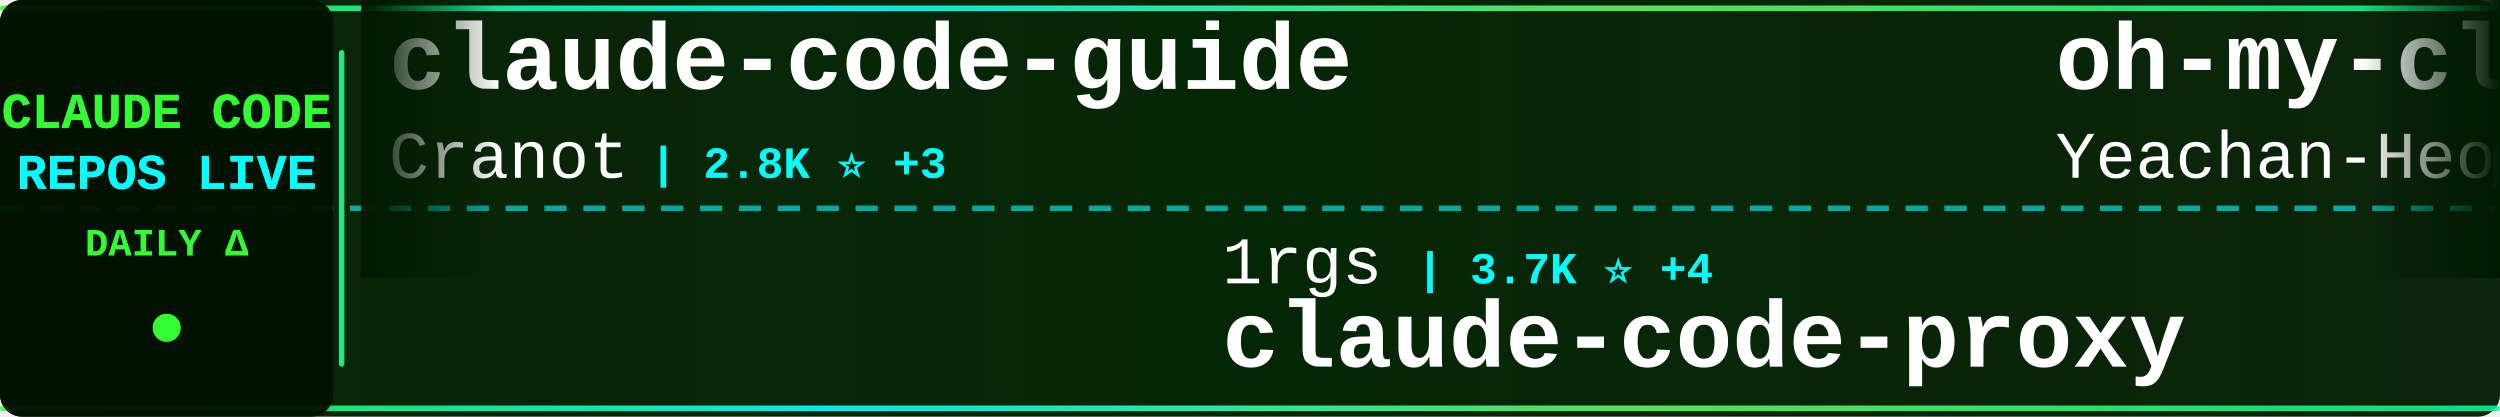
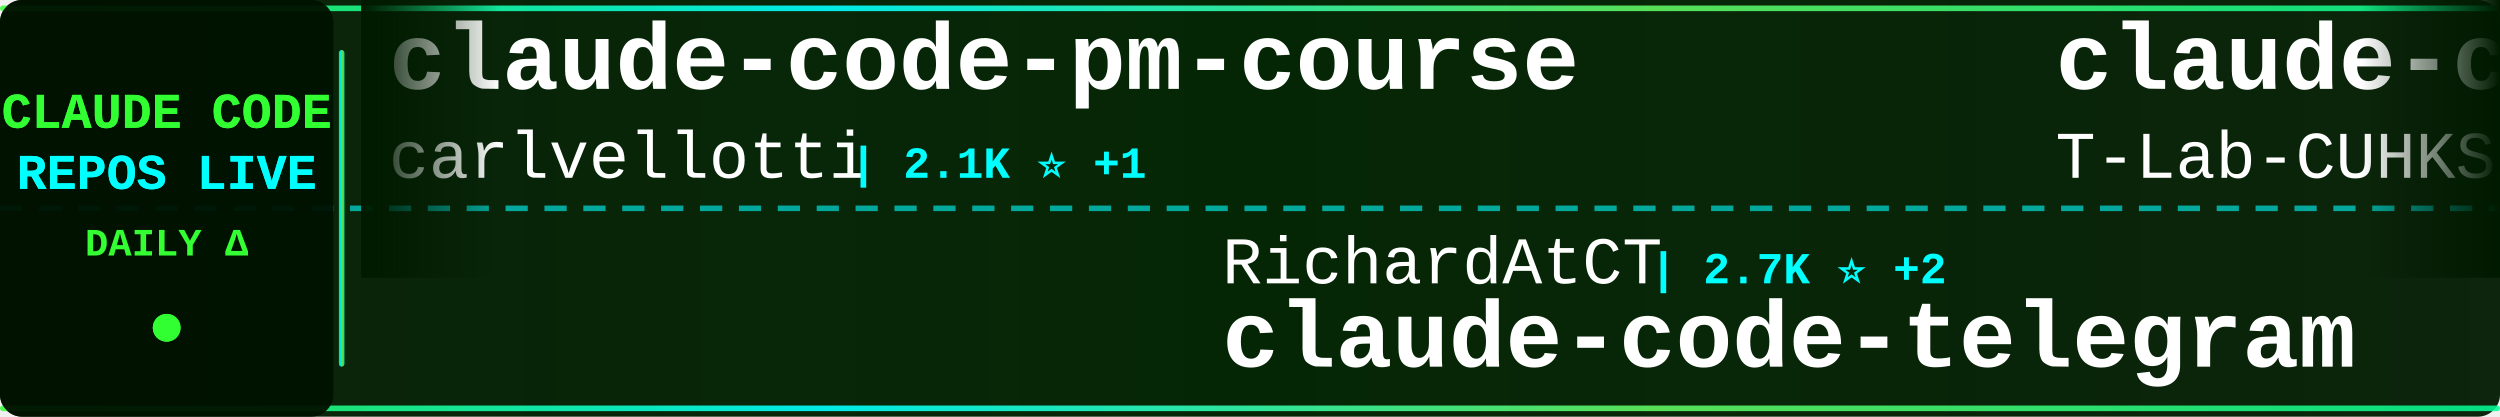
<svg xmlns="http://www.w3.org/2000/svg" width="900" height="150">
  <defs>
    <linearGradient id="tickerBg" x1="0%" y1="0%" x2="100%" y2="0%">
      <stop offset="0%" style="stop-color:#001a00;stop-opacity:0.95" />
      <stop offset="50%" style="stop-color:#002200;stop-opacity:0.98" />
      <stop offset="100%" style="stop-color:#001a00;stop-opacity:0.95" />
    </linearGradient>
    <linearGradient id="borderGrad" x1="0%" y1="0%" x2="100%" y2="0%">
      <stop offset="0%" style="stop-color:#33ff33;stop-opacity:0.85">
        <animate attributeName="stop-opacity" values="0.85;1;0.85" dur="2s" repeatCount="indefinite" />
      </stop>
      <stop offset="33%" style="stop-color:#00ffff;stop-opacity:0.9">
        <animate attributeName="stop-opacity" values="0.9;1;0.9" dur="2.2s" repeatCount="indefinite" />
      </stop>
      <stop offset="66%" style="stop-color:#66ff66;stop-opacity:0.85">
        <animate attributeName="stop-opacity" values="0.85;1;0.85" dur="1.8s" repeatCount="indefinite" />
      </stop>
      <stop offset="100%" style="stop-color:#00ff99;stop-opacity:0.85">
        <animate attributeName="stop-opacity" values="0.85;1;0.85" dur="2s" repeatCount="indefinite" />
      </stop>
    </linearGradient>
    <filter id="textGlow">
      <feGaussianBlur stdDeviation="0.1" result="coloredBlur" />
      <feMerge>
        <feMergeNode in="coloredBlur" />
        <feMergeNode in="SourceGraphic" />
      </feMerge>
    </filter>
    <filter id="metricGlow">
      <feGaussianBlur stdDeviation="0.2" result="coloredBlur" />
      <feMerge>
        <feMergeNode in="coloredBlur" />
        <feMergeNode in="SourceGraphic" />
      </feMerge>
    </filter>
    <linearGradient id="leftFade" x1="0%" y1="0%" x2="100%" y2="0%">
      <stop offset="0%" style="stop-color:#001a00;stop-opacity:1" />
      <stop offset="100%" style="stop-color:#001a00;stop-opacity:0" />
    </linearGradient>
    <linearGradient id="rightFade" x1="0%" y1="0%" x2="100%" y2="0%">
      <stop offset="0%" style="stop-color:#001a00;stop-opacity:0" />
      <stop offset="100%" style="stop-color:#001a00;stop-opacity:1" />
    </linearGradient>
  </defs>
  <rect width="900" height="150" fill="url(#tickerBg)" rx="8" />
  <rect x="0" y="2" width="900" height="2" fill="url(#borderGrad)" rx="1" />
  <rect x="0" y="146" width="900" height="2" fill="url(#borderGrad)" rx="1" />
  <line x1="0" y1="75" x2="900" y2="75" stroke="#00ffff" stroke-width="2" stroke-dasharray="8 6" opacity="0.6" />
  <rect x="0" y="0" width="120" height="150" fill="#001100" opacity="0.95" rx="8" />
  <text x="60" y="46" font-family="'Courier New', monospace" font-size="18" font-weight="bold" fill="#33ff33" text-anchor="middle" filter="url(#textGlow)">
    CLAUDE CODE
  </text>
  <text x="60" y="68" font-family="'Courier New', monospace" font-size="18" font-weight="bold" fill="#00ffff" text-anchor="middle" filter="url(#textGlow)">
    REPOS LIVE
  </text>
  <text x="60" y="92" font-family="'Courier New', monospace" font-size="14" font-weight="bold" fill="#33ff33" text-anchor="middle">
    DAILY Δ
  </text>
  <circle cx="60" cy="118" r="5" fill="#33ff33" filter="url(#metricGlow)">
    <animate attributeName="r" values="4;6;4" dur="1.5s" repeatCount="indefinite" />
    <animate attributeName="opacity" values="0.6;1;0.6" dur="1.5s" repeatCount="indefinite" />
  </circle>
  <rect x="122" y="18" width="2" height="114" fill="url(#borderGrad)" rx="1" />
  <clipPath id="tickerClip">
    <rect x="130" y="0" width="770" height="150" />
  </clipPath>
  <g clip-path="url(#tickerClip)">
    <g id="tickerItems">
      <animateTransform attributeName="transform" attributeType="XML" type="translate" from="0 0" to="-3000 0" dur="54s" repeatCount="indefinite" />
      <g transform="translate(0, 0)">
-         <text x="140" y="32" font-family="'Courier New', monospace" font-size="34" font-weight="bold" fill="#ffffff">claude-code-guide</text>
-         <text x="140" y="64" font-family="'Courier New', monospace" font-size="24" font-weight="normal" fill="#ffffff" opacity="1.0">Cranot</text>
-         <text x="234" y="64" font-family="'Courier New', monospace" font-size="16" font-weight="bold" fill="#00ffff"> | 2.8K ⭐ +3</text>
+         <text x="140" y="32" font-family="'Courier New', monospace" font-size="34" font-weight="bold" fill="#ffffff">claude-code-pm-course</text>
+         <text x="140" y="64" font-family="'Courier New', monospace" font-size="24" font-weight="normal" fill="#ffffff" opacity="1.0">carlvellotti</text>
+         <text x="306" y="64" font-family="'Courier New', monospace" font-size="16" font-weight="bold" fill="#00ffff"> | 2.1K ⭐ +1</text>
      </g>
      <g transform="translate(300, 0)">
-         <text x="140" y="102" font-family="'Courier New', monospace" font-size="24" font-weight="normal" fill="#ffffff" opacity="1.0">1rgs</text>
-         <text x="210" y="102" font-family="'Courier New', monospace" font-size="16" font-weight="bold" fill="#00ffff"> | 3.7K ⭐ +4</text>
-         <text x="140" y="132" font-family="'Courier New', monospace" font-size="34" font-weight="bold" fill="#ffffff">claude-code-proxy</text>
+         <text x="140" y="102" font-family="'Courier New', monospace" font-size="24" font-weight="normal" fill="#ffffff" opacity="1.0">RichardAtCT</text>
+         <text x="294" y="102" font-family="'Courier New', monospace" font-size="16" font-weight="bold" fill="#00ffff"> | 2.7K ⭐ +2</text>
+         <text x="140" y="132" font-family="'Courier New', monospace" font-size="34" font-weight="bold" fill="#ffffff">claude-code-telegram</text>
      </g>
      <g transform="translate(600, 0)">
-         <text x="140" y="32" font-family="'Courier New', monospace" font-size="34" font-weight="bold" fill="#ffffff">oh-my-claudecode</text>
-         <text x="140" y="64" font-family="'Courier New', monospace" font-size="24" font-weight="normal" fill="#ffffff" opacity="1.0">Yeachan-Heo</text>
-         <text x="294" y="64" font-family="'Courier New', monospace" font-size="16" font-weight="bold" fill="#00ffff"> | 37.6K ⭐ +62</text>
+         <text x="140" y="32" font-family="'Courier New', monospace" font-size="34" font-weight="bold" fill="#ffffff">claude-code</text>
+         <text x="140" y="64" font-family="'Courier New', monospace" font-size="24" font-weight="normal" fill="#ffffff" opacity="1.0">T-Lab-CUHKSZ</text>
+         <text x="306" y="64" font-family="'Courier New', monospace" font-size="16" font-weight="bold" fill="#00ffff"> | 323 ⭐ +1</text>
      </g>
      <g transform="translate(900, 0)">
-         <text x="140" y="102" font-family="'Courier New', monospace" font-size="24" font-weight="normal" fill="#ffffff" opacity="1.0">Tinkeringg-Lab</text>
-         <text x="330" y="102" font-family="'Courier New', monospace" font-size="16" font-weight="bold" fill="#00ffff"> | 210 ⭐</text>
-         <text x="140" y="132" font-family="'Courier New', monospace" font-size="34" font-weight="bold" fill="#ffffff">claude-code</text>
+         <text x="140" y="102" font-family="'Courier New', monospace" font-size="24" font-weight="normal" fill="#ffffff" opacity="1.0">zebbern</text>
+         <text x="246" y="102" font-family="'Courier New', monospace" font-size="16" font-weight="bold" fill="#00ffff"> | 4.4K ⭐ +6</text>
+         <text x="140" y="132" font-family="'Courier New', monospace" font-size="34" font-weight="bold" fill="#ffffff">claude-code-guide</text>
      </g>
      <g transform="translate(1200, 0)">
-         <text x="140" y="32" font-family="'Courier New', monospace" font-size="34" font-weight="bold" fill="#ffffff">claude-code-source</text>
-         <text x="140" y="64" font-family="'Courier New', monospace" font-size="24" font-weight="normal" fill="#ffffff" opacity="1.0">JrCx7scC</text>
-         <text x="258" y="64" font-family="'Courier New', monospace" font-size="16" font-weight="bold" fill="#00ffff"> | 371 ⭐</text>
+         <text x="140" y="32" font-family="'Courier New', monospace" font-size="34" font-weight="bold" fill="#ffffff">claude-code-webui</text>
+         <text x="140" y="64" font-family="'Courier New', monospace" font-size="24" font-weight="normal" fill="#ffffff" opacity="1.0">sugyan</text>
+         <text x="234" y="64" font-family="'Courier New', monospace" font-size="16" font-weight="bold" fill="#00ffff"> | 1.1K ⭐ +1</text>
      </g>
      <g transform="translate(1500, 0)">
        <text x="140" y="102" font-family="'Courier New', monospace" font-size="24" font-weight="normal" fill="#ffffff" opacity="1.0">zstmfhy</text>
        <text x="246" y="102" font-family="'Courier New', monospace" font-size="16" font-weight="bold" fill="#00ffff"> | 190 ⭐</text>
        <text x="140" y="132" font-family="'Courier New', monospace" font-size="34" font-weight="bold" fill="#ffffff">Claude-code</text>
      </g>
      <g transform="translate(1800, 0)">
-         <text x="140" y="32" font-family="'Courier New', monospace" font-size="34" font-weight="bold" fill="#ffffff">claude-code</text>
-         <text x="140" y="64" font-family="'Courier New', monospace" font-size="24" font-weight="normal" fill="#ffffff" opacity="1.0">VineeTagarwaL-code</text>
-         <text x="378" y="64" font-family="'Courier New', monospace" font-size="16" font-weight="bold" fill="#00ffff"> | 276 ⭐</text>
+         <text x="140" y="32" font-family="'Courier New', monospace" font-size="34" font-weight="bold" fill="#ffffff">collection-claude-code-s...</text>
+         <text x="140" y="64" font-family="'Courier New', monospace" font-size="24" font-weight="normal" fill="#ffffff" opacity="1.0">chauncygu</text>
+         <text x="270" y="64" font-family="'Courier New', monospace" font-size="16" font-weight="bold" fill="#00ffff"> | 2.7K ⭐ +1</text>
      </g>
      <g transform="translate(2100, 0)">
-         <text x="140" y="102" font-family="'Courier New', monospace" font-size="24" font-weight="normal" fill="#ffffff" opacity="1.0">pedrohcgs</text>
-         <text x="270" y="102" font-family="'Courier New', monospace" font-size="16" font-weight="bold" fill="#00ffff"> | 1.4K ⭐ +8</text>
-         <text x="140" y="132" font-family="'Courier New', monospace" font-size="34" font-weight="bold" fill="#ffffff">claude-code-my-workflow</text>
+         <text x="140" y="102" font-family="'Courier New', monospace" font-size="24" font-weight="normal" fill="#ffffff" opacity="1.0">disler</text>
+         <text x="234" y="102" font-family="'Courier New', monospace" font-size="16" font-weight="bold" fill="#00ffff"> | 1.5K ⭐ +2</text>
+         <text x="140" y="132" font-family="'Courier New', monospace" font-size="34" font-weight="bold" fill="#ffffff">pi-vs-claude-code</text>
      </g>
      <g transform="translate(2400, 0)">
-         <text x="140" y="32" font-family="'Courier New', monospace" font-size="34" font-weight="bold" fill="#ffffff">ECC</text>
-         <text x="140" y="64" font-family="'Courier New', monospace" font-size="24" font-weight="normal" fill="#ffffff" opacity="1.0">affaan-m</text>
-         <text x="258" y="64" font-family="'Courier New', monospace" font-size="16" font-weight="bold" fill="#00ffff"> | 227.4K ⭐ +423</text>
+         <text x="140" y="32" font-family="'Courier New', monospace" font-size="34" font-weight="bold" fill="#ffffff">claude-code</text>
+         <text x="140" y="64" font-family="'Courier New', monospace" font-size="24" font-weight="normal" fill="#ffffff" opacity="1.0">RishabhK103</text>
+         <text x="294" y="64" font-family="'Courier New', monospace" font-size="16" font-weight="bold" fill="#00ffff"> | 101 ⭐</text>
      </g>
      <g transform="translate(2700, 0)">
-         <text x="140" y="102" font-family="'Courier New', monospace" font-size="24" font-weight="normal" fill="#ffffff" opacity="1.0">guanshan</text>
-         <text x="258" y="102" font-family="'Courier New', monospace" font-size="16" font-weight="bold" fill="#00ffff"> | 61 ⭐</text>
-         <text x="140" y="132" font-family="'Courier New', monospace" font-size="34" font-weight="bold" fill="#ffffff">ClaudeCode</text>
+         <text x="140" y="102" font-family="'Courier New', monospace" font-size="24" font-weight="normal" fill="#ffffff" opacity="1.0">darcyegb</text>
+         <text x="258" y="102" font-family="'Courier New', monospace" font-size="16" font-weight="bold" fill="#00ffff"> | 744 ⭐</text>
+         <text x="140" y="132" font-family="'Courier New', monospace" font-size="34" font-weight="bold" fill="#ffffff">ClaudeCodeAgents</text>
      </g>
      <g transform="translate(3000, 0)">
-         <text x="140" y="32" font-family="'Courier New', monospace" font-size="34" font-weight="bold" fill="#ffffff">claude-code-guide</text>
-         <text x="140" y="64" font-family="'Courier New', monospace" font-size="24" font-weight="normal" fill="#ffffff" opacity="1.0">Cranot</text>
-         <text x="234" y="64" font-family="'Courier New', monospace" font-size="16" font-weight="bold" fill="#00ffff"> | 2.8K ⭐ +3</text>
+         <text x="140" y="32" font-family="'Courier New', monospace" font-size="34" font-weight="bold" fill="#ffffff">claude-code-pm-course</text>
+         <text x="140" y="64" font-family="'Courier New', monospace" font-size="24" font-weight="normal" fill="#ffffff" opacity="1.0">carlvellotti</text>
+         <text x="306" y="64" font-family="'Courier New', monospace" font-size="16" font-weight="bold" fill="#00ffff"> | 2.1K ⭐ +1</text>
      </g>
      <g transform="translate(3300, 0)">
-         <text x="140" y="102" font-family="'Courier New', monospace" font-size="24" font-weight="normal" fill="#ffffff" opacity="1.0">1rgs</text>
-         <text x="210" y="102" font-family="'Courier New', monospace" font-size="16" font-weight="bold" fill="#00ffff"> | 3.7K ⭐ +4</text>
-         <text x="140" y="132" font-family="'Courier New', monospace" font-size="34" font-weight="bold" fill="#ffffff">claude-code-proxy</text>
+         <text x="140" y="102" font-family="'Courier New', monospace" font-size="24" font-weight="normal" fill="#ffffff" opacity="1.0">RichardAtCT</text>
+         <text x="294" y="102" font-family="'Courier New', monospace" font-size="16" font-weight="bold" fill="#00ffff"> | 2.7K ⭐ +2</text>
+         <text x="140" y="132" font-family="'Courier New', monospace" font-size="34" font-weight="bold" fill="#ffffff">claude-code-telegram</text>
      </g>
      <g transform="translate(3600, 0)">
-         <text x="140" y="32" font-family="'Courier New', monospace" font-size="34" font-weight="bold" fill="#ffffff">oh-my-claudecode</text>
-         <text x="140" y="64" font-family="'Courier New', monospace" font-size="24" font-weight="normal" fill="#ffffff" opacity="1.0">Yeachan-Heo</text>
-         <text x="294" y="64" font-family="'Courier New', monospace" font-size="16" font-weight="bold" fill="#00ffff"> | 37.6K ⭐ +62</text>
+         <text x="140" y="32" font-family="'Courier New', monospace" font-size="34" font-weight="bold" fill="#ffffff">claude-code</text>
+         <text x="140" y="64" font-family="'Courier New', monospace" font-size="24" font-weight="normal" fill="#ffffff" opacity="1.0">T-Lab-CUHKSZ</text>
+         <text x="306" y="64" font-family="'Courier New', monospace" font-size="16" font-weight="bold" fill="#00ffff"> | 323 ⭐ +1</text>
      </g>
      <g transform="translate(3900, 0)">
-         <text x="140" y="102" font-family="'Courier New', monospace" font-size="24" font-weight="normal" fill="#ffffff" opacity="1.0">Tinkeringg-Lab</text>
-         <text x="330" y="102" font-family="'Courier New', monospace" font-size="16" font-weight="bold" fill="#00ffff"> | 210 ⭐</text>
-         <text x="140" y="132" font-family="'Courier New', monospace" font-size="34" font-weight="bold" fill="#ffffff">claude-code</text>
+         <text x="140" y="102" font-family="'Courier New', monospace" font-size="24" font-weight="normal" fill="#ffffff" opacity="1.0">zebbern</text>
+         <text x="246" y="102" font-family="'Courier New', monospace" font-size="16" font-weight="bold" fill="#00ffff"> | 4.4K ⭐ +6</text>
+         <text x="140" y="132" font-family="'Courier New', monospace" font-size="34" font-weight="bold" fill="#ffffff">claude-code-guide</text>
      </g>
    </g>
  </g>
  <rect x="130" y="0" width="50" height="100" fill="url(#leftFade)" />
  <rect x="850" y="0" width="50" height="100" fill="url(#rightFade)" />
</svg>
